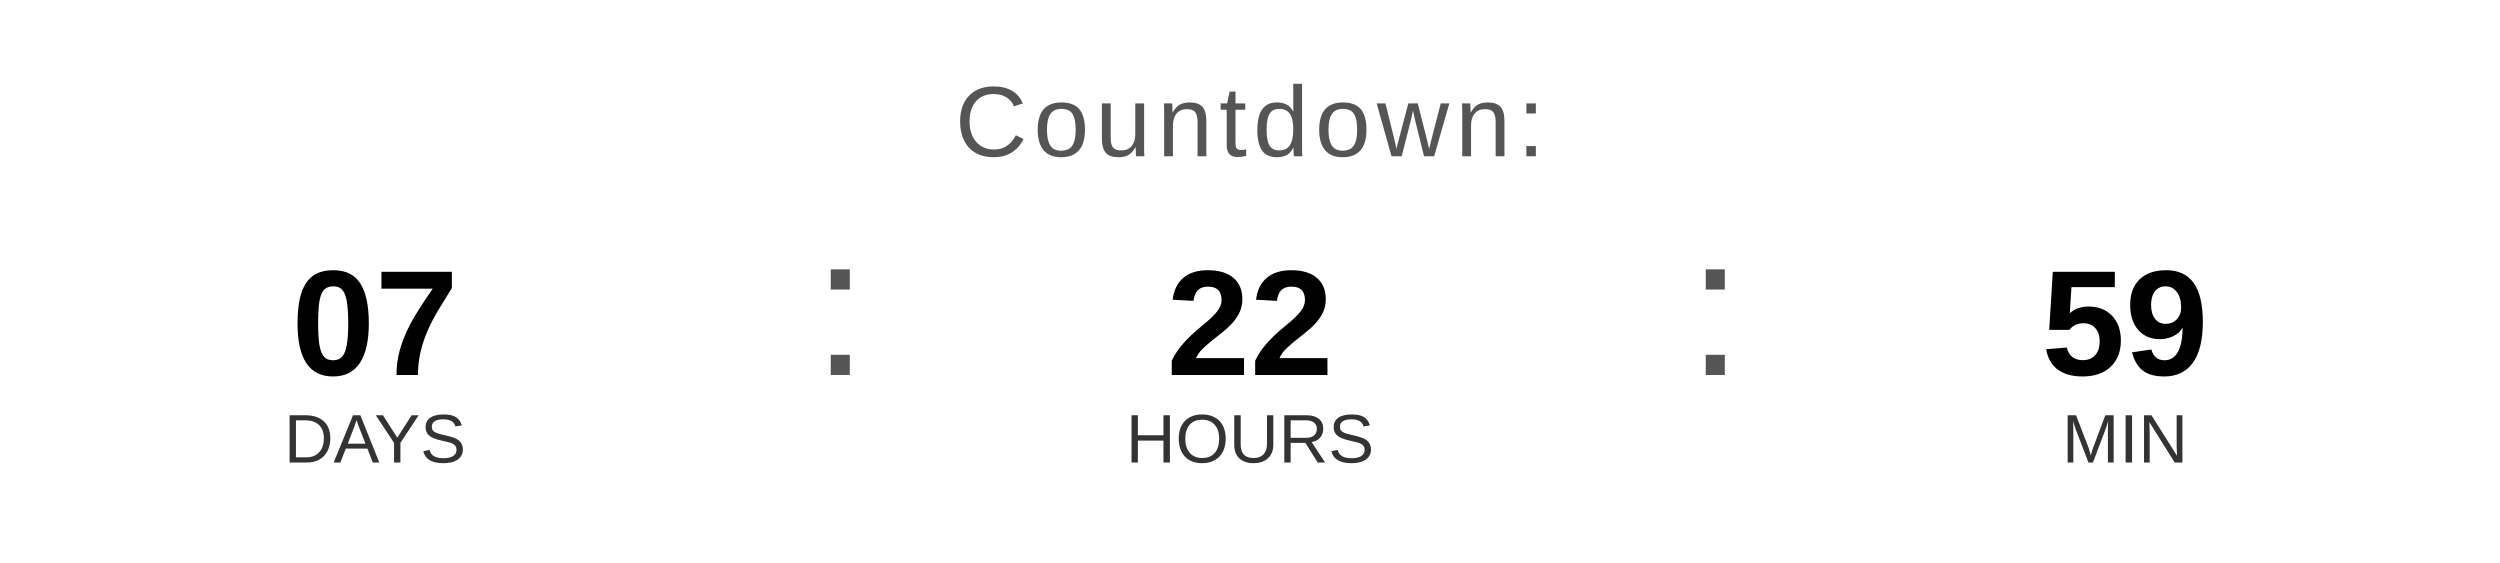
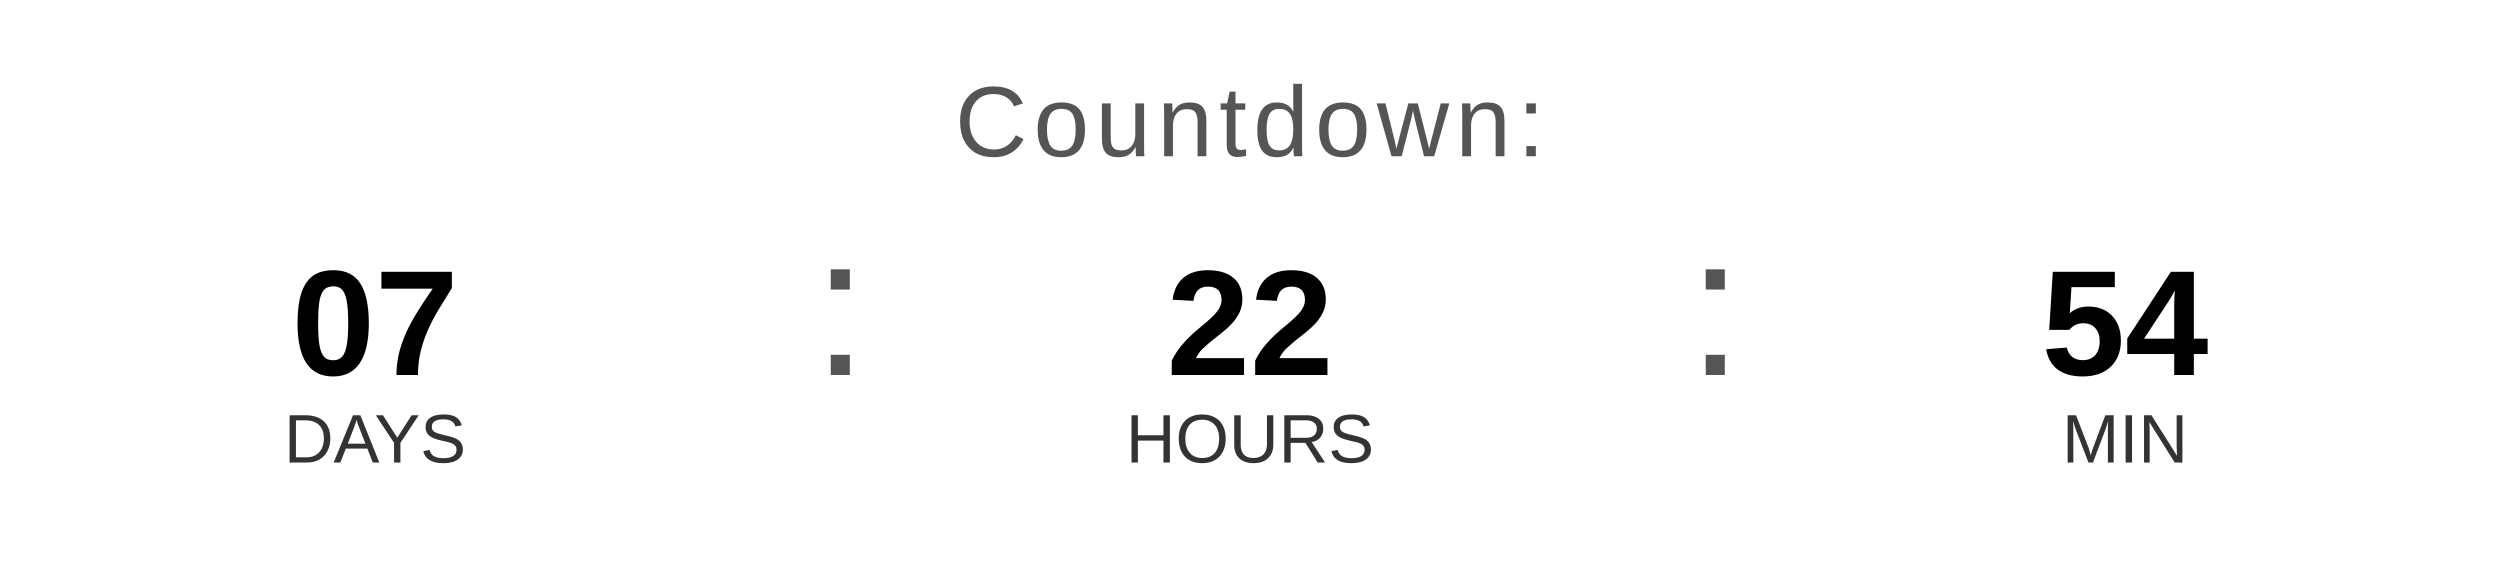
<svg xmlns="http://www.w3.org/2000/svg" width="400" height="90" viewBox="0 0 400 90">
  <text x="200" y="25" font-family="Arial, Helvetica, sans-serif" font-size="16" fill="#555555" text-anchor="middle" letter-spacing="1">
    Countdown:
  </text>
  <text x="60" y="60" font-family="Arial, Helvetica, sans-serif" font-size="24" font-weight="bold" fill="#000000" text-anchor="middle">07</text>
  <text x="60" y="74" font-family="Arial, Helvetica, sans-serif" font-size="11" fill="#333333" text-anchor="middle">DAYS</text>
  <text x="130" y="60" font-family="Arial, sans-serif" font-size="32" fill="#555555">:</text>
  <text x="200" y="60" font-family="Arial, Helvetica, sans-serif" font-size="24" font-weight="bold" fill="#000000" text-anchor="middle">22</text>
  <text x="200" y="74" font-family="Arial, Helvetica, sans-serif" font-size="11" fill="#333333" text-anchor="middle">HOURS</text>
  <text x="270" y="60" font-family="Arial, sans-serif" font-size="32" fill="#555555">:</text>
-   <text x="340" y="60" font-family="Arial, Helvetica, sans-serif" font-size="24" font-weight="bold" fill="#000000" text-anchor="middle">59</text>
+   <text x="340" y="60" font-family="Arial, Helvetica, sans-serif" font-size="24" font-weight="bold" fill="#000000" text-anchor="middle">54</text>
  <text x="340" y="74" font-family="Arial, Helvetica, sans-serif" font-size="11" fill="#333333" text-anchor="middle">MIN</text>
</svg>
